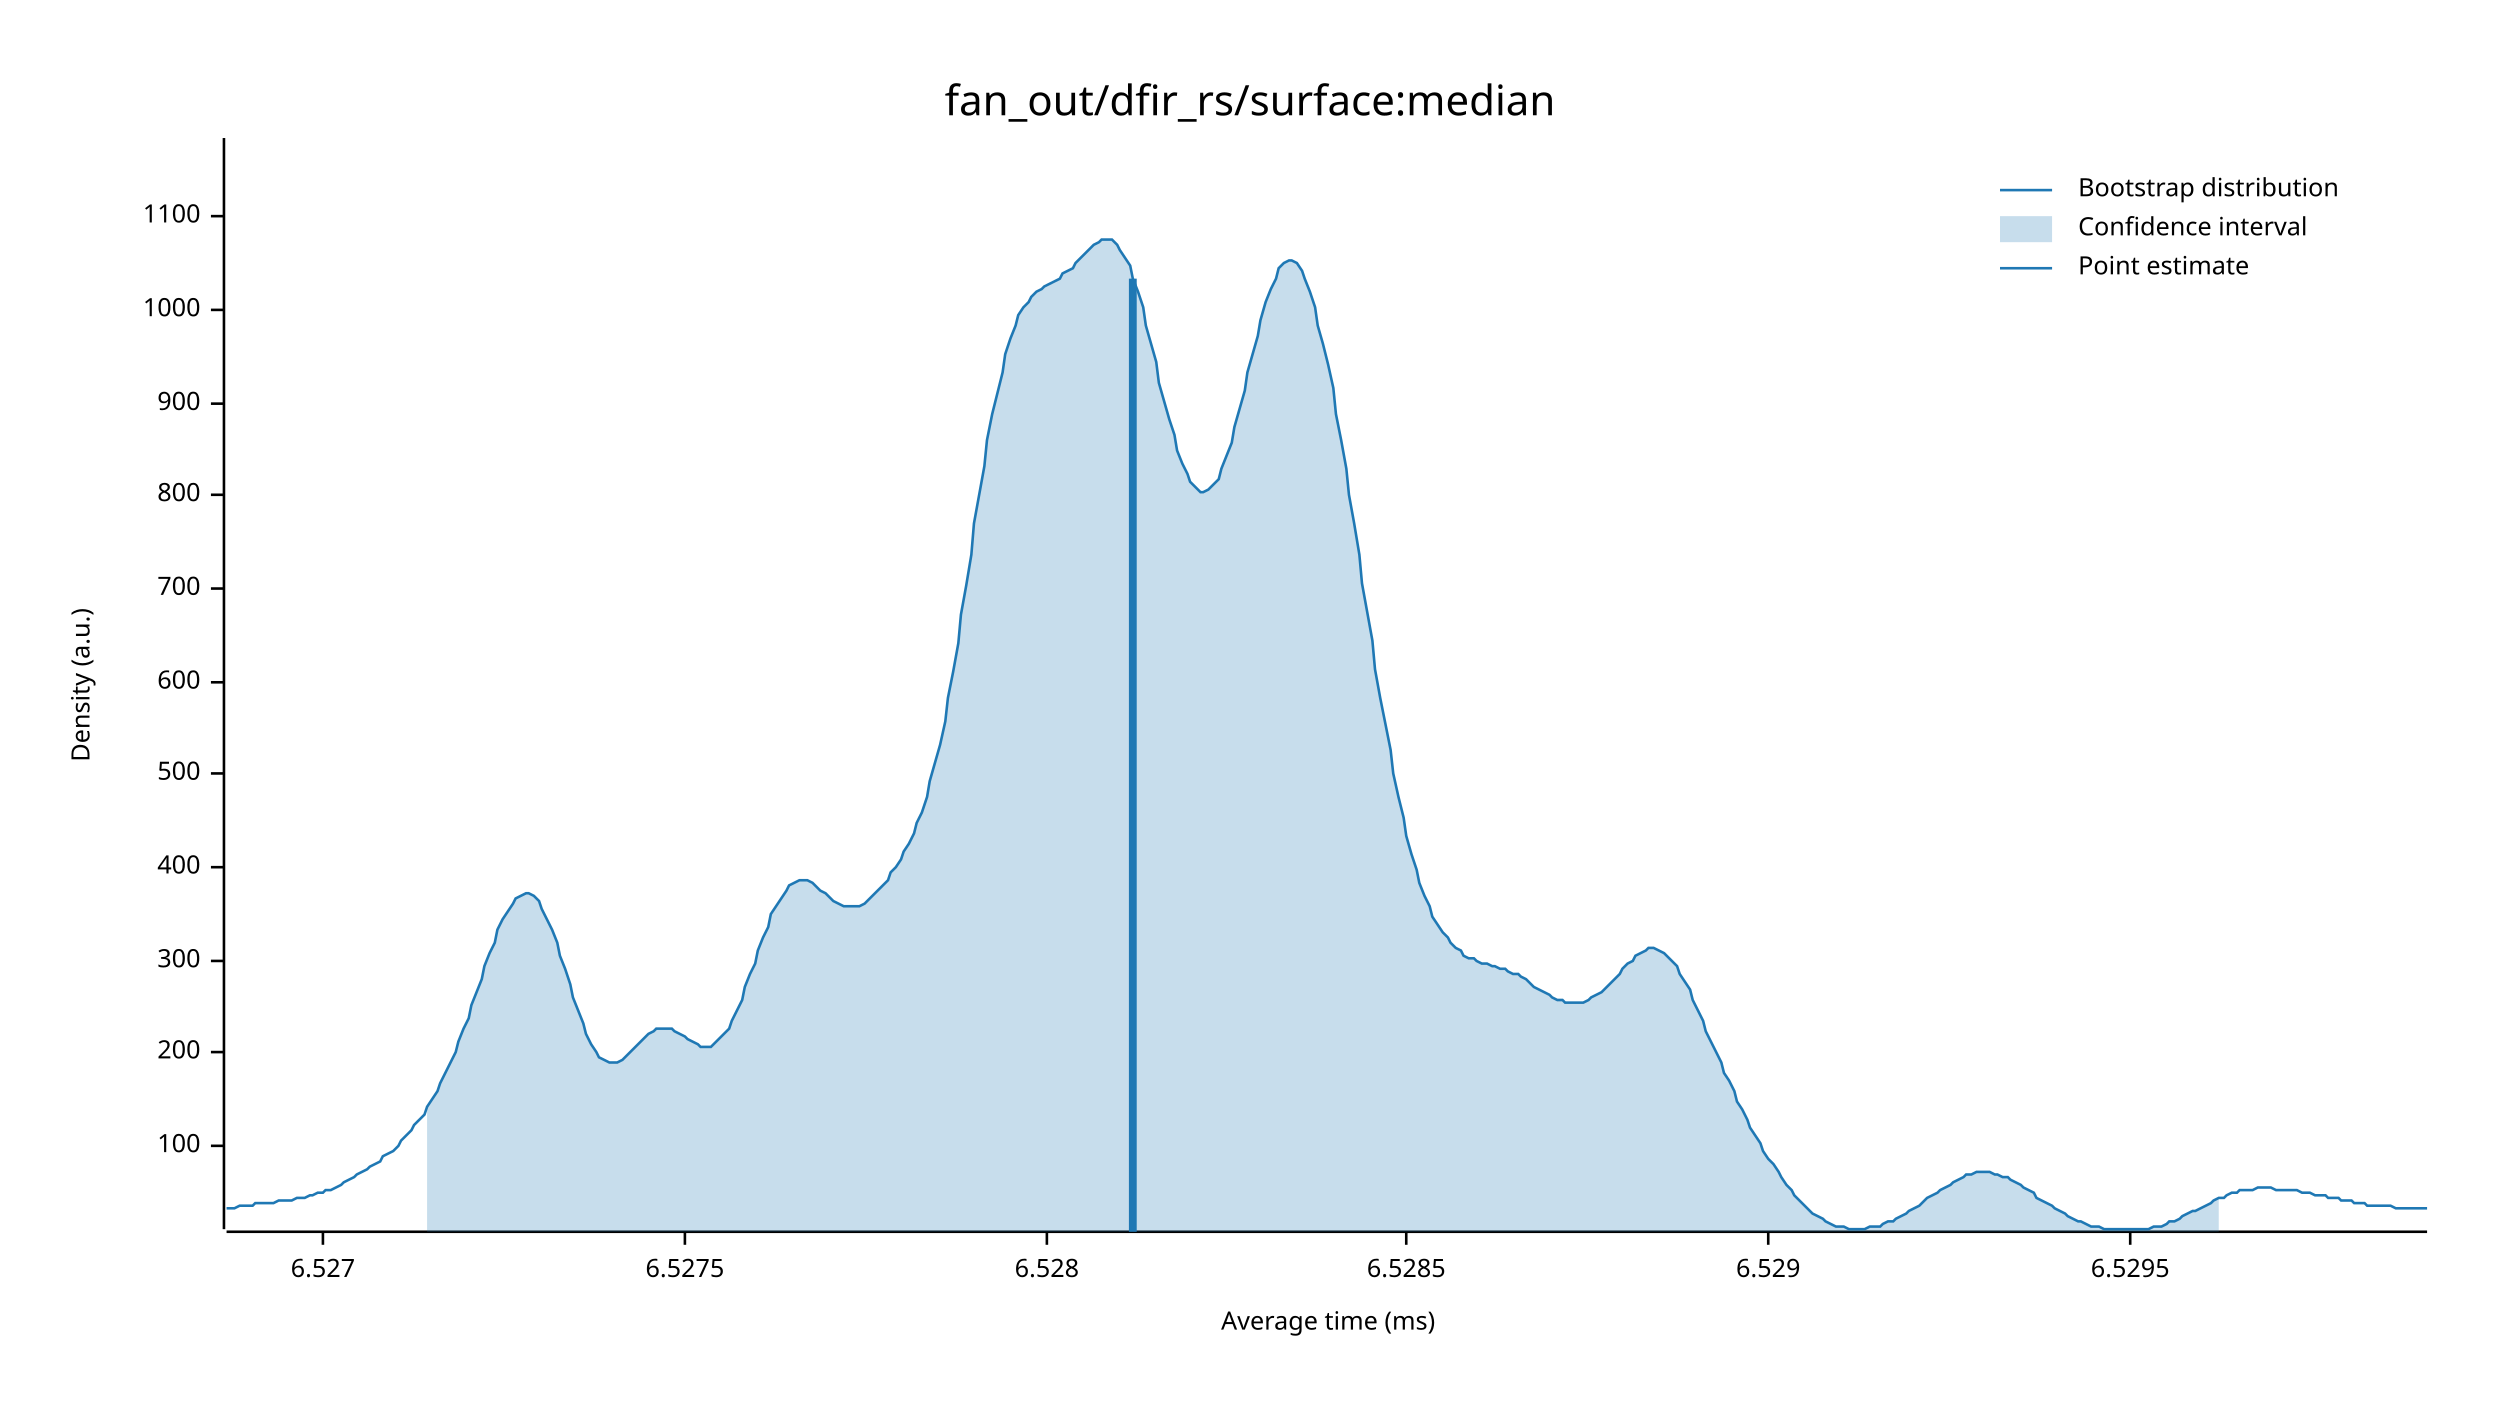
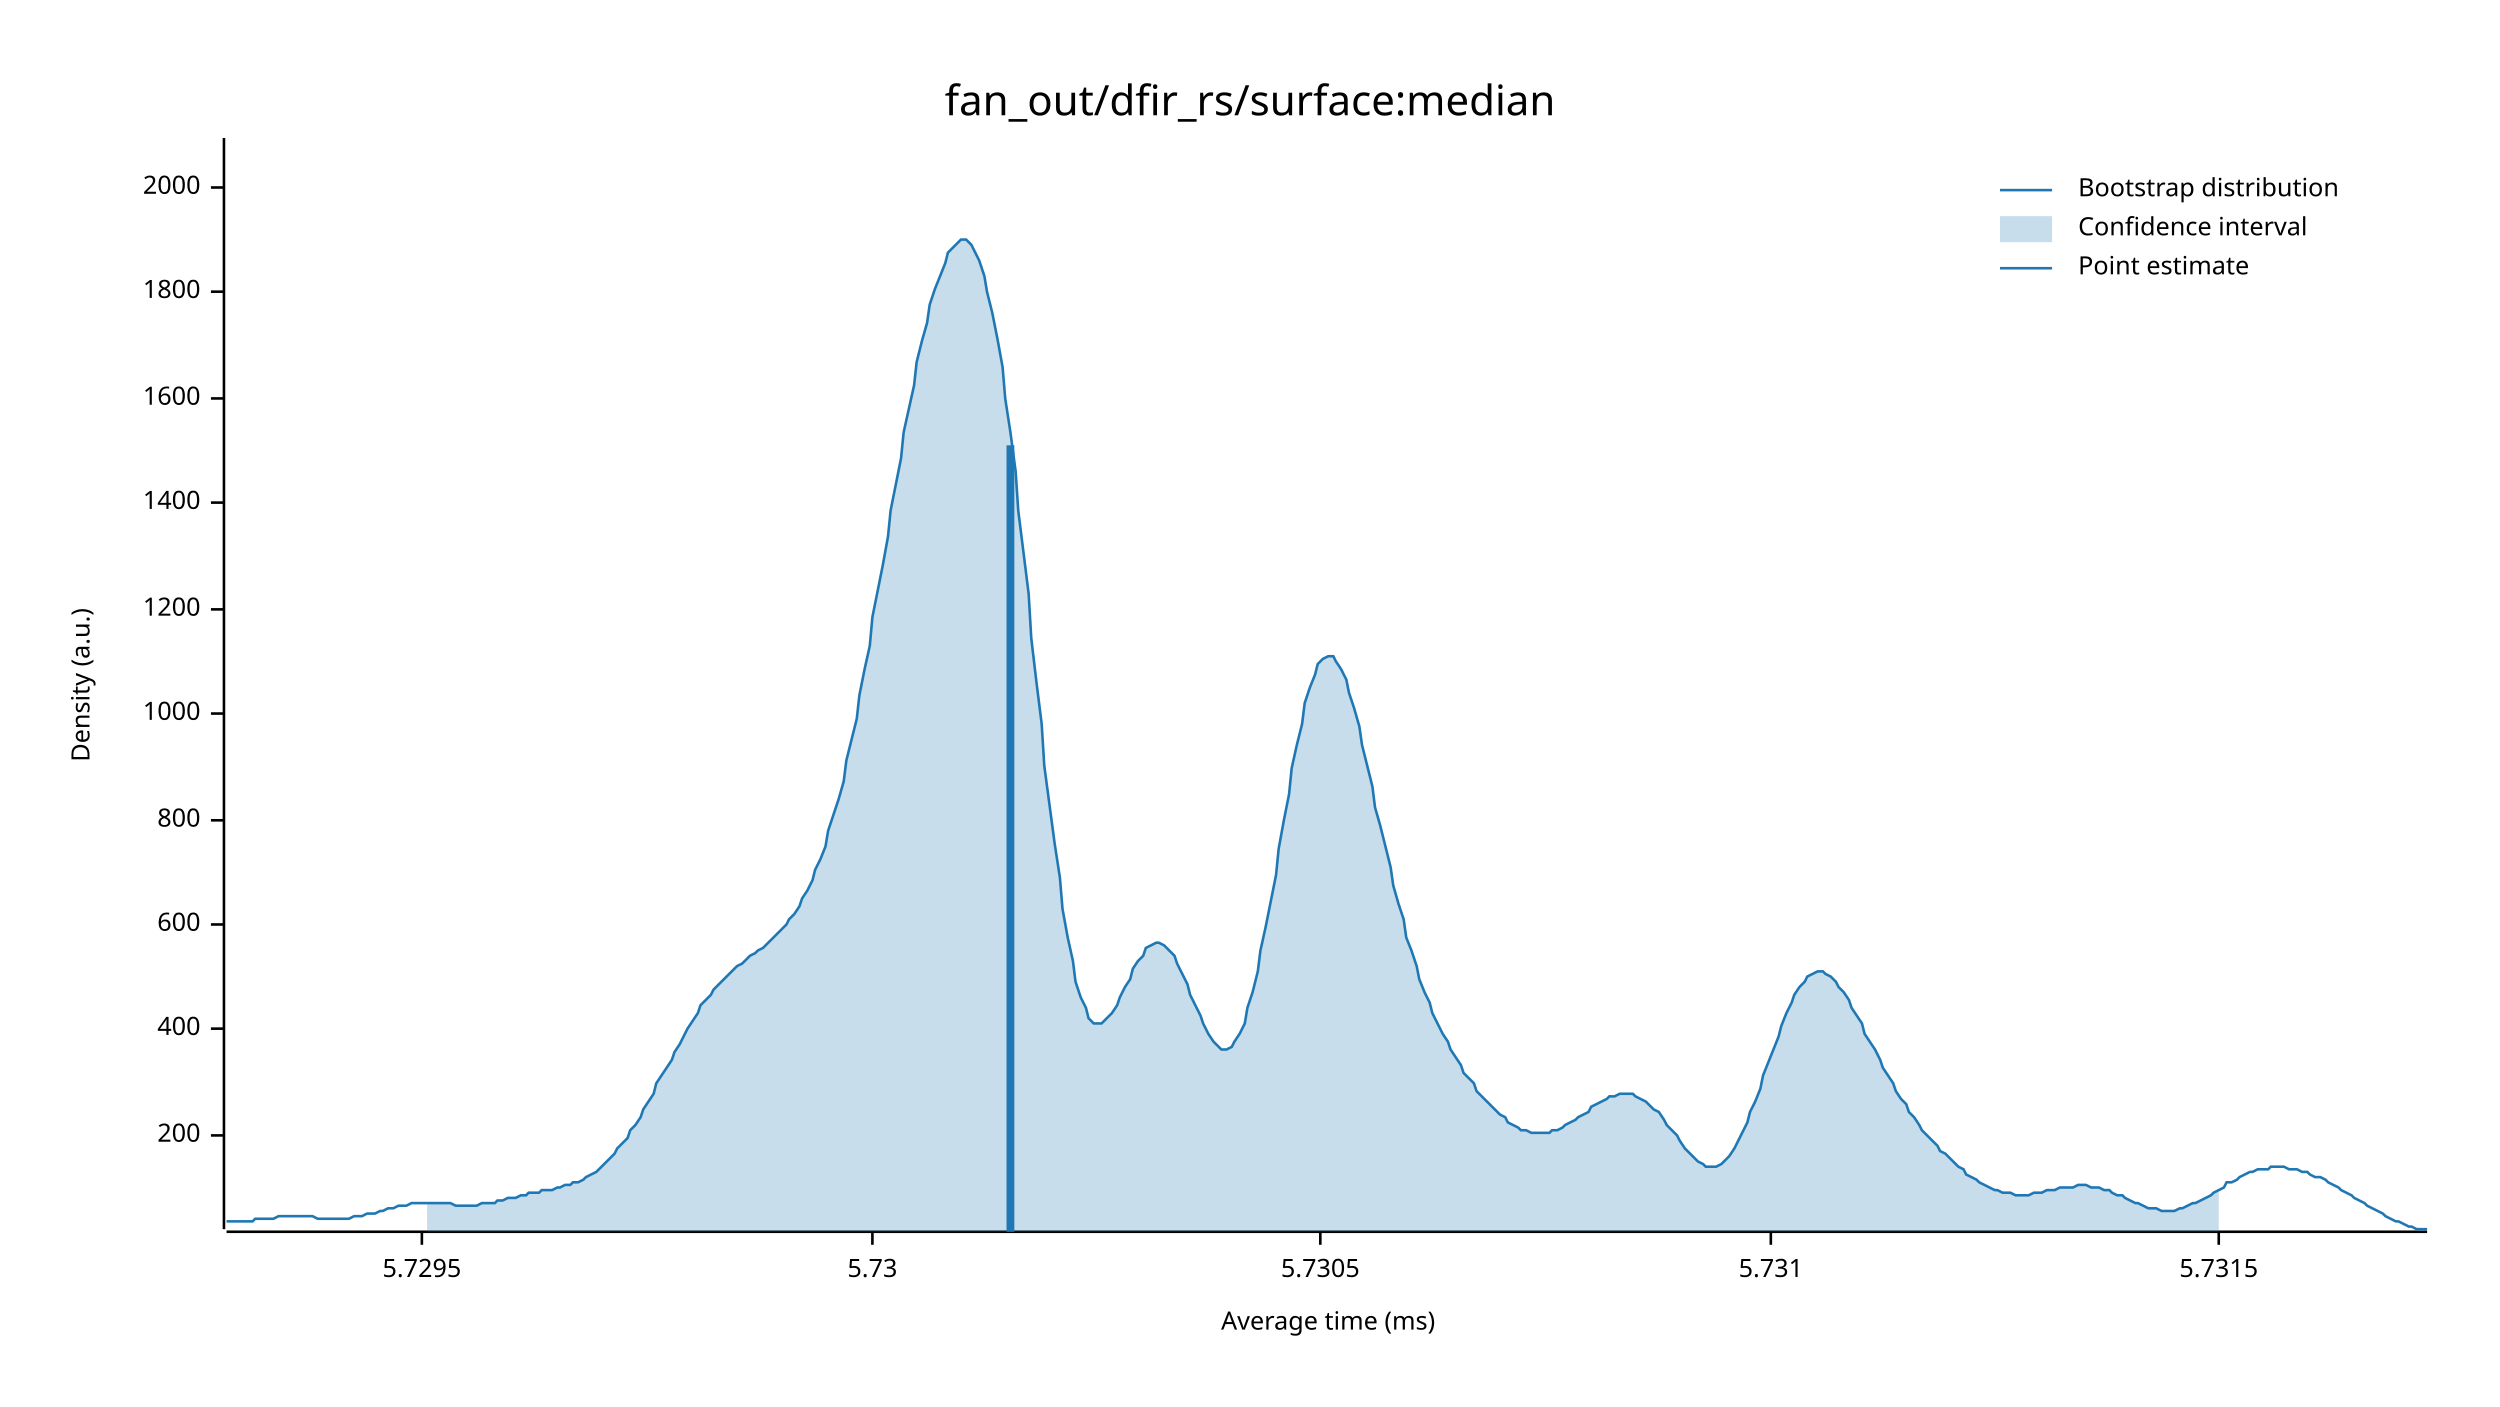
<svg xmlns="http://www.w3.org/2000/svg" width="960" height="540" viewBox="0 0 960 540">
  <text x="480" y="32" dy="0.76em" text-anchor="middle" font-family="sans-serif" font-size="16.129" opacity="1" fill="#000000">
fan_out/dfir_rs/surface:median
</text>
  <text x="27" y="263" dy="0.76em" text-anchor="middle" font-family="sans-serif" font-size="9.677" opacity="1" fill="#000000" transform="rotate(270, 27, 263)">
Density (a.u.)
</text>
  <text x="510" y="513" dy="-0.5ex" text-anchor="middle" font-family="sans-serif" font-size="9.677" opacity="1" fill="#000000">
Average time (ms)
</text>
  <polyline fill="none" opacity="1" stroke="#000000" stroke-width="1" points="86,53 86,472 " />
-   <text x="77" y="440" dy="0.5ex" text-anchor="end" font-family="sans-serif" font-size="9.677" opacity="1" fill="#000000">
- 100
- </text>
-   <polyline fill="none" opacity="1" stroke="#000000" stroke-width="1" points="81,440 86,440 " />
-   <text x="77" y="404" dy="0.5ex" text-anchor="end" font-family="sans-serif" font-size="9.677" opacity="1" fill="#000000">
+   <text x="77" y="436" dy="0.5ex" text-anchor="end" font-family="sans-serif" font-size="9.677" opacity="1" fill="#000000">
200
</text>
-   <polyline fill="none" opacity="1" stroke="#000000" stroke-width="1" points="81,404 86,404 " />
-   <text x="77" y="369" dy="0.5ex" text-anchor="end" font-family="sans-serif" font-size="9.677" opacity="1" fill="#000000">
- 300
- </text>
-   <polyline fill="none" opacity="1" stroke="#000000" stroke-width="1" points="81,369 86,369 " />
-   <text x="77" y="333" dy="0.5ex" text-anchor="end" font-family="sans-serif" font-size="9.677" opacity="1" fill="#000000">
+   <polyline fill="none" opacity="1" stroke="#000000" stroke-width="1" points="81,436 86,436 " />
+   <text x="77" y="395" dy="0.5ex" text-anchor="end" font-family="sans-serif" font-size="9.677" opacity="1" fill="#000000">
400
</text>
-   <polyline fill="none" opacity="1" stroke="#000000" stroke-width="1" points="81,333 86,333 " />
-   <text x="77" y="297" dy="0.5ex" text-anchor="end" font-family="sans-serif" font-size="9.677" opacity="1" fill="#000000">
- 500
- </text>
-   <polyline fill="none" opacity="1" stroke="#000000" stroke-width="1" points="81,297 86,297 " />
-   <text x="77" y="262" dy="0.5ex" text-anchor="end" font-family="sans-serif" font-size="9.677" opacity="1" fill="#000000">
+   <polyline fill="none" opacity="1" stroke="#000000" stroke-width="1" points="81,395 86,395 " />
+   <text x="77" y="355" dy="0.5ex" text-anchor="end" font-family="sans-serif" font-size="9.677" opacity="1" fill="#000000">
600
</text>
-   <polyline fill="none" opacity="1" stroke="#000000" stroke-width="1" points="81,262 86,262 " />
-   <text x="77" y="226" dy="0.5ex" text-anchor="end" font-family="sans-serif" font-size="9.677" opacity="1" fill="#000000">
- 700
- </text>
-   <polyline fill="none" opacity="1" stroke="#000000" stroke-width="1" points="81,226 86,226 " />
-   <text x="77" y="190" dy="0.5ex" text-anchor="end" font-family="sans-serif" font-size="9.677" opacity="1" fill="#000000">
+   <polyline fill="none" opacity="1" stroke="#000000" stroke-width="1" points="81,355 86,355 " />
+   <text x="77" y="315" dy="0.5ex" text-anchor="end" font-family="sans-serif" font-size="9.677" opacity="1" fill="#000000">
800
</text>
-   <polyline fill="none" opacity="1" stroke="#000000" stroke-width="1" points="81,190 86,190 " />
-   <text x="77" y="155" dy="0.5ex" text-anchor="end" font-family="sans-serif" font-size="9.677" opacity="1" fill="#000000">
- 900
- </text>
-   <polyline fill="none" opacity="1" stroke="#000000" stroke-width="1" points="81,155 86,155 " />
-   <text x="77" y="119" dy="0.5ex" text-anchor="end" font-family="sans-serif" font-size="9.677" opacity="1" fill="#000000">
+   <polyline fill="none" opacity="1" stroke="#000000" stroke-width="1" points="81,315 86,315 " />
+   <text x="77" y="274" dy="0.5ex" text-anchor="end" font-family="sans-serif" font-size="9.677" opacity="1" fill="#000000">
1000
</text>
-   <polyline fill="none" opacity="1" stroke="#000000" stroke-width="1" points="81,119 86,119 " />
-   <text x="77" y="83" dy="0.5ex" text-anchor="end" font-family="sans-serif" font-size="9.677" opacity="1" fill="#000000">
- 1100
+   <polyline fill="none" opacity="1" stroke="#000000" stroke-width="1" points="81,274 86,274 " />
+   <text x="77" y="234" dy="0.5ex" text-anchor="end" font-family="sans-serif" font-size="9.677" opacity="1" fill="#000000">
+ 1200
</text>
-   <polyline fill="none" opacity="1" stroke="#000000" stroke-width="1" points="81,83 86,83 " />
+   <polyline fill="none" opacity="1" stroke="#000000" stroke-width="1" points="81,234 86,234 " />
+   <text x="77" y="193" dy="0.5ex" text-anchor="end" font-family="sans-serif" font-size="9.677" opacity="1" fill="#000000">
+ 1400
+ </text>
+   <polyline fill="none" opacity="1" stroke="#000000" stroke-width="1" points="81,193 86,193 " />
+   <text x="77" y="153" dy="0.5ex" text-anchor="end" font-family="sans-serif" font-size="9.677" opacity="1" fill="#000000">
+ 1600
+ </text>
+   <polyline fill="none" opacity="1" stroke="#000000" stroke-width="1" points="81,153 86,153 " />
+   <text x="77" y="112" dy="0.5ex" text-anchor="end" font-family="sans-serif" font-size="9.677" opacity="1" fill="#000000">
+ 1800
+ </text>
+   <polyline fill="none" opacity="1" stroke="#000000" stroke-width="1" points="81,112 86,112 " />
+   <text x="77" y="72" dy="0.5ex" text-anchor="end" font-family="sans-serif" font-size="9.677" opacity="1" fill="#000000">
+ 2000
+ </text>
+   <polyline fill="none" opacity="1" stroke="#000000" stroke-width="1" points="81,72 86,72 " />
  <polyline fill="none" opacity="1" stroke="#000000" stroke-width="1" points="87,473 932,473 " />
-   <text x="124" y="483" dy="0.76em" text-anchor="middle" font-family="sans-serif" font-size="9.677" opacity="1" fill="#000000">
- 6.527
+   <text x="162" y="483" dy="0.76em" text-anchor="middle" font-family="sans-serif" font-size="9.677" opacity="1" fill="#000000">
+ 5.7295
</text>
-   <polyline fill="none" opacity="1" stroke="#000000" stroke-width="1" points="124,473 124,478 " />
-   <text x="263" y="483" dy="0.76em" text-anchor="middle" font-family="sans-serif" font-size="9.677" opacity="1" fill="#000000">
- 6.5275
+   <polyline fill="none" opacity="1" stroke="#000000" stroke-width="1" points="162,473 162,478 " />
+   <text x="335" y="483" dy="0.76em" text-anchor="middle" font-family="sans-serif" font-size="9.677" opacity="1" fill="#000000">
+ 5.73
</text>
-   <polyline fill="none" opacity="1" stroke="#000000" stroke-width="1" points="263,473 263,478 " />
-   <text x="402" y="483" dy="0.76em" text-anchor="middle" font-family="sans-serif" font-size="9.677" opacity="1" fill="#000000">
- 6.528
+   <polyline fill="none" opacity="1" stroke="#000000" stroke-width="1" points="335,473 335,478 " />
+   <text x="507" y="483" dy="0.76em" text-anchor="middle" font-family="sans-serif" font-size="9.677" opacity="1" fill="#000000">
+ 5.7305
</text>
-   <polyline fill="none" opacity="1" stroke="#000000" stroke-width="1" points="402,473 402,478 " />
-   <text x="540" y="483" dy="0.76em" text-anchor="middle" font-family="sans-serif" font-size="9.677" opacity="1" fill="#000000">
- 6.5285
+   <polyline fill="none" opacity="1" stroke="#000000" stroke-width="1" points="507,473 507,478 " />
+   <text x="680" y="483" dy="0.76em" text-anchor="middle" font-family="sans-serif" font-size="9.677" opacity="1" fill="#000000">
+ 5.731
</text>
-   <polyline fill="none" opacity="1" stroke="#000000" stroke-width="1" points="540,473 540,478 " />
-   <text x="679" y="483" dy="0.76em" text-anchor="middle" font-family="sans-serif" font-size="9.677" opacity="1" fill="#000000">
- 6.529
+   <polyline fill="none" opacity="1" stroke="#000000" stroke-width="1" points="680,473 680,478 " />
+   <text x="852" y="483" dy="0.76em" text-anchor="middle" font-family="sans-serif" font-size="9.677" opacity="1" fill="#000000">
+ 5.7315
</text>
-   <polyline fill="none" opacity="1" stroke="#000000" stroke-width="1" points="679,473 679,478 " />
-   <text x="818" y="483" dy="0.76em" text-anchor="middle" font-family="sans-serif" font-size="9.677" opacity="1" fill="#000000">
- 6.5295
- </text>
-   <polyline fill="none" opacity="1" stroke="#000000" stroke-width="1" points="818,473 818,478 " />
-   <polyline fill="none" opacity="1" stroke="#1F78B4" stroke-width="1" points="87,464 88,464 90,464 92,463 93,463 95,463 97,463 98,462 100,462 102,462 103,462 105,462 107,461 109,461 110,461 112,461 114,460 115,460 117,460 119,459 120,459 122,458 124,458 125,457 127,457 129,456 131,455 132,454 134,453 136,452 137,451 139,450 141,449 142,448 144,447 146,446 147,444 149,443 151,442 153,440 154,438 156,436 158,434 159,432 161,430 163,428 164,425 166,422 168,419 169,416 171,412 173,408 175,404 176,400 178,395 180,391 181,386 183,381 185,376 186,371 188,366 190,362 191,357 193,353 195,350 197,347 198,345 200,344 202,343 203,343 205,344 207,346 208,349 210,353 212,357 214,362 215,367 217,372 219,378 220,383 222,388 224,393 225,397 227,401 229,404 230,406 232,407 234,408 236,408 237,408 239,407 241,405 242,404 244,402 246,400 247,399 249,397 251,396 252,395 254,395 256,395 258,395 259,396 261,397 263,398 264,399 266,400 268,401 269,402 271,402 273,402 274,401 276,399 278,397 280,395 281,392 283,388 285,384 286,379 288,374 290,370 291,365 293,360 295,356 296,351 298,348 300,345 302,342 303,340 305,339 307,338 308,338 310,338 312,339 313,340 315,342 317,343 318,344 320,346 322,347 324,348 325,348 327,348 329,348 330,348 332,347 334,345 335,344 337,342 339,340 341,338 342,335 344,333 346,330 347,327 349,324 351,320 352,316 354,312 356,306 357,300 359,293 361,286 363,277 364,268 366,258 368,247 369,236 371,225 373,213 374,201 376,190 378,179 379,169 381,159 383,151 385,143 386,136 388,130 390,125 391,121 393,118 395,116 396,114 398,112 400,111 401,110 403,109 405,108 407,107 408,105 410,104 412,103 413,101 415,99 417,97 418,96 420,94 422,93 423,92 425,92 427,92 429,94 430,96 432,99 434,102 435,107 437,112 439,118 440,125 442,132 444,139 445,147 447,154 449,161 451,167 452,173 454,178 456,182 457,185 459,187 461,189 462,189 464,188 466,186 468,184 469,180 471,175 473,170 474,164 476,157 478,150 479,143 481,136 483,129 484,123 486,116 488,111 490,107 491,103 493,101 495,100 496,100 498,101 500,104 501,107 503,112 505,118 506,125 508,132 510,140 512,149 513,159 515,169 517,180 518,190 520,201 522,213 523,224 525,235 527,246 528,257 530,268 532,278 534,288 535,297 537,306 539,314 540,321 542,328 544,334 545,339 547,344 549,348 550,352 552,355 554,358 556,360 557,362 559,364 561,365 562,367 564,368 566,368 567,369 569,370 571,370 573,371 574,371 576,372 578,372 579,373 581,374 583,374 584,375 586,376 588,378 589,379 591,380 593,381 595,382 596,383 598,384 600,384 601,385 603,385 605,385 606,385 608,385 610,384 611,383 613,382 615,381 617,379 618,378 620,376 622,374 623,372 625,370 627,369 628,367 630,366 632,365 633,364 635,364 637,365 639,366 640,367 642,369 644,371 645,374 647,377 649,380 650,384 652,388 654,392 655,396 657,400 659,404 661,408 662,412 664,415 666,419 667,423 669,426 671,430 672,433 674,436 676,439 677,442 679,445 681,447 683,450 684,452 686,455 688,457 689,459 691,461 693,463 694,464 696,466 698,467 700,468 701,469 703,470 705,471 706,471 708,471 710,472 711,472 713,472 715,472 716,472 718,471 720,471 722,471 723,470 725,469 727,469 728,468 730,467 732,466 733,465 735,464 737,463 738,462 740,460 742,459 744,458 745,457 747,456 749,455 750,454 752,453 754,452 755,451 757,451 759,450 760,450 762,450 764,450 766,451 767,451 769,452 771,452 772,453 774,454 776,455 777,456 779,457 781,458 782,460 784,461 786,462 788,463 789,464 791,465 793,466 794,467 796,468 798,469 799,469 801,470 803,471 804,471 806,471 808,472 810,472 811,472 813,472 815,472 816,472 818,472 820,472 821,472 823,472 825,472 827,471 828,471 830,471 832,470 833,469 835,469 837,468 838,467 840,466 842,465 843,465 845,464 847,463 849,462 850,461 852,460 854,460 855,459 857,458 859,458 860,457 862,457 864,457 865,457 867,456 869,456 871,456 872,456 874,457 876,457 877,457 879,457 881,457 882,457 884,458 886,458 887,458 889,459 891,459 893,459 894,460 896,460 898,460 899,461 901,461 903,461 904,462 906,462 908,462 909,463 911,463 913,463 915,463 916,463 918,463 920,464 921,464 923,464 925,464 926,464 928,464 930,464 932,464 " />
-   <polygon opacity="0.25" fill="#1F78B4" points="164,425 166,422 168,419 169,416 171,412 173,408 175,404 176,400 178,395 180,391 181,386 183,381 185,376 186,371 188,366 190,362 191,357 193,353 195,350 197,347 198,345 200,344 202,343 203,343 205,344 207,346 208,349 210,353 212,357 214,362 215,367 217,372 219,378 220,383 222,388 224,393 225,397 227,401 229,404 230,406 232,407 234,408 236,408 237,408 239,407 241,405 242,404 244,402 246,400 247,399 249,397 251,396 252,395 254,395 256,395 258,395 259,396 261,397 263,398 264,399 266,400 268,401 269,402 271,402 273,402 274,401 276,399 278,397 280,395 281,392 283,388 285,384 286,379 288,374 290,370 291,365 293,360 295,356 296,351 298,348 300,345 302,342 303,340 305,339 307,338 308,338 310,338 312,339 313,340 315,342 317,343 318,344 320,346 322,347 324,348 325,348 327,348 329,348 330,348 332,347 334,345 335,344 337,342 339,340 341,338 342,335 344,333 346,330 347,327 349,324 351,320 352,316 354,312 356,306 357,300 359,293 361,286 363,277 364,268 366,258 368,247 369,236 371,225 373,213 374,201 376,190 378,179 379,169 381,159 383,151 385,143 386,136 388,130 390,125 391,121 393,118 395,116 396,114 398,112 400,111 401,110 403,109 405,108 407,107 408,105 410,104 412,103 413,101 415,99 417,97 418,96 420,94 422,93 423,92 425,92 427,92 429,94 430,96 432,99 434,102 435,107 437,112 439,118 440,125 442,132 444,139 445,147 447,154 449,161 451,167 452,173 454,178 456,182 457,185 459,187 461,189 462,189 464,188 466,186 468,184 469,180 471,175 473,170 474,164 476,157 478,150 479,143 481,136 483,129 484,123 486,116 488,111 490,107 491,103 493,101 495,100 496,100 498,101 500,104 501,107 503,112 505,118 506,125 508,132 510,140 512,149 513,159 515,169 517,180 518,190 520,201 522,213 523,224 525,235 527,246 528,257 530,268 532,278 534,288 535,297 537,306 539,314 540,321 542,328 544,334 545,339 547,344 549,348 550,352 552,355 554,358 556,360 557,362 559,364 561,365 562,367 564,368 566,368 567,369 569,370 571,370 573,371 574,371 576,372 578,372 579,373 581,374 583,374 584,375 586,376 588,378 589,379 591,380 593,381 595,382 596,383 598,384 600,384 601,385 603,385 605,385 606,385 608,385 610,384 611,383 613,382 615,381 617,379 618,378 620,376 622,374 623,372 625,370 627,369 628,367 630,366 632,365 633,364 635,364 637,365 639,366 640,367 642,369 644,371 645,374 647,377 649,380 650,384 652,388 654,392 655,396 657,400 659,404 661,408 662,412 664,415 666,419 667,423 669,426 671,430 672,433 674,436 676,439 677,442 679,445 681,447 683,450 684,452 686,455 688,457 689,459 691,461 693,463 694,464 696,466 698,467 700,468 701,469 703,470 705,471 706,471 708,471 710,472 711,472 713,472 715,472 716,472 718,471 720,471 722,471 723,470 725,469 727,469 728,468 730,467 732,466 733,465 735,464 737,463 738,462 740,460 742,459 744,458 745,457 747,456 749,455 750,454 752,453 754,452 755,451 757,451 759,450 760,450 762,450 764,450 766,451 767,451 769,452 771,452 772,453 774,454 776,455 777,456 779,457 781,458 782,460 784,461 786,462 788,463 789,464 791,465 793,466 794,467 796,468 798,469 799,469 801,470 803,471 804,471 806,471 808,472 810,472 811,472 813,472 815,472 816,472 818,472 820,472 821,472 823,472 825,472 827,471 828,471 830,471 832,470 833,469 835,469 837,468 838,467 840,466 842,465 843,465 845,464 847,463 849,462 850,461 852,460 852,473 164,473 " />
-   <polyline fill="none" opacity="1" stroke="#1F78B4" stroke-width="3" points="435,473 435,107 " />
+   <polyline fill="none" opacity="1" stroke="#000000" stroke-width="1" points="852,473 852,478 " />
+   <polyline fill="none" opacity="1" stroke="#1F78B4" stroke-width="1" points="87,469 88,469 90,469 92,469 93,469 95,469 97,469 98,468 100,468 102,468 103,468 105,468 107,467 109,467 110,467 112,467 114,467 115,467 117,467 119,467 120,467 122,468 124,468 125,468 127,468 129,468 131,468 132,468 134,468 136,467 137,467 139,467 141,466 142,466 144,466 146,465 147,465 149,464 151,464 153,463 154,463 156,463 158,462 159,462 161,462 163,462 164,462 166,462 168,462 169,462 171,462 173,462 175,463 176,463 178,463 180,463 181,463 183,463 185,462 186,462 188,462 190,462 191,461 193,461 195,460 197,460 198,460 200,459 202,459 203,458 205,458 207,458 208,457 210,457 212,457 214,456 215,456 217,455 219,455 220,454 222,454 224,453 225,452 227,451 229,450 230,449 232,447 234,445 236,443 237,441 239,439 241,437 242,434 244,432 246,429 247,426 249,423 251,420 252,416 254,413 256,410 258,407 259,404 261,401 263,397 264,395 266,392 268,389 269,386 271,384 273,382 274,380 276,378 278,376 280,374 281,373 283,371 285,370 286,369 288,367 290,366 291,365 293,364 295,362 296,361 298,359 300,357 302,355 303,353 305,351 307,348 308,345 310,342 312,338 313,334 315,330 317,325 318,319 320,313 322,307 324,300 325,292 327,284 329,276 330,267 332,257 334,248 335,237 337,227 339,217 341,206 342,196 344,186 346,176 347,166 349,157 351,148 352,139 354,131 356,124 357,117 359,111 361,106 363,101 364,97 366,95 368,93 369,92 371,92 373,94 374,96 376,100 378,106 379,112 381,120 383,130 385,141 386,153 388,166 390,181 391,196 393,212 395,228 396,245 398,262 400,278 401,294 403,309 405,324 407,337 408,349 410,360 412,369 413,377 415,383 417,387 418,391 420,393 422,393 423,393 425,391 427,389 429,386 430,383 432,379 434,376 435,372 437,369 439,367 440,364 442,363 444,362 445,362 447,363 449,365 451,367 452,370 454,374 456,378 457,382 459,386 461,390 462,393 464,397 466,400 468,402 469,403 471,403 473,402 474,400 476,397 478,393 479,387 481,381 483,373 484,365 486,356 488,346 490,336 491,326 493,315 495,305 496,295 498,286 500,278 501,270 503,264 505,259 506,255 508,253 510,252 512,252 513,254 515,257 517,261 518,266 520,272 522,279 523,286 525,294 527,302 528,310 530,317 532,325 534,333 535,340 537,347 539,353 540,360 542,365 544,371 545,376 547,381 549,385 550,389 552,393 554,397 556,400 557,403 559,406 561,409 562,412 564,414 566,416 567,419 569,421 571,423 573,425 574,426 576,428 578,429 579,431 581,432 583,433 584,434 586,434 588,435 589,435 591,435 593,435 595,435 596,434 598,434 600,433 601,432 603,431 605,430 606,429 608,428 610,427 611,425 613,424 615,423 617,422 618,421 620,421 622,420 623,420 625,420 627,420 628,421 630,422 632,423 633,424 635,426 637,427 639,430 640,432 642,434 644,436 645,438 647,441 649,443 650,444 652,446 654,447 655,448 657,448 659,448 661,447 662,446 664,444 666,441 667,439 669,435 671,431 672,427 674,423 676,418 677,413 679,408 681,403 683,398 684,394 686,389 688,385 689,382 691,379 693,377 694,375 696,374 698,373 700,373 701,374 703,375 705,377 706,379 708,381 710,384 711,387 713,390 715,393 716,397 718,400 720,403 722,407 723,410 725,413 727,416 728,419 730,422 732,424 733,427 735,429 737,432 738,434 740,436 742,438 744,440 745,442 747,443 749,445 750,446 752,448 754,449 755,451 757,452 759,453 760,454 762,455 764,456 766,457 767,457 769,458 771,458 772,458 774,459 776,459 777,459 779,459 781,458 782,458 784,458 786,457 788,457 789,457 791,456 793,456 794,456 796,456 798,455 799,455 801,455 803,456 804,456 806,456 808,457 810,457 811,458 813,459 815,459 816,460 818,461 820,462 821,462 823,463 825,464 827,464 828,464 830,465 832,465 833,465 835,465 837,464 838,464 840,463 842,462 843,462 845,461 847,460 849,459 850,458 852,457 854,456 855,454 857,454 859,453 860,452 862,451 864,450 865,450 867,449 869,449 871,449 872,448 874,448 876,448 877,448 879,449 881,449 882,449 884,450 886,450 887,451 889,452 891,452 893,453 894,454 896,455 898,456 899,457 901,458 903,459 904,460 906,461 908,462 909,463 911,464 913,465 915,466 916,467 918,468 920,469 921,469 923,470 925,471 926,471 928,472 930,472 932,472 " />
+   <polygon opacity="0.25" fill="#1F78B4" points="164,462 166,462 168,462 169,462 171,462 173,462 175,463 176,463 178,463 180,463 181,463 183,463 185,462 186,462 188,462 190,462 191,461 193,461 195,460 197,460 198,460 200,459 202,459 203,458 205,458 207,458 208,457 210,457 212,457 214,456 215,456 217,455 219,455 220,454 222,454 224,453 225,452 227,451 229,450 230,449 232,447 234,445 236,443 237,441 239,439 241,437 242,434 244,432 246,429 247,426 249,423 251,420 252,416 254,413 256,410 258,407 259,404 261,401 263,397 264,395 266,392 268,389 269,386 271,384 273,382 274,380 276,378 278,376 280,374 281,373 283,371 285,370 286,369 288,367 290,366 291,365 293,364 295,362 296,361 298,359 300,357 302,355 303,353 305,351 307,348 308,345 310,342 312,338 313,334 315,330 317,325 318,319 320,313 322,307 324,300 325,292 327,284 329,276 330,267 332,257 334,248 335,237 337,227 339,217 341,206 342,196 344,186 346,176 347,166 349,157 351,148 352,139 354,131 356,124 357,117 359,111 361,106 363,101 364,97 366,95 368,93 369,92 371,92 373,94 374,96 376,100 378,106 379,112 381,120 383,130 385,141 386,153 388,166 390,181 391,196 393,212 395,228 396,245 398,262 400,278 401,294 403,309 405,324 407,337 408,349 410,360 412,369 413,377 415,383 417,387 418,391 420,393 422,393 423,393 425,391 427,389 429,386 430,383 432,379 434,376 435,372 437,369 439,367 440,364 442,363 444,362 445,362 447,363 449,365 451,367 452,370 454,374 456,378 457,382 459,386 461,390 462,393 464,397 466,400 468,402 469,403 471,403 473,402 474,400 476,397 478,393 479,387 481,381 483,373 484,365 486,356 488,346 490,336 491,326 493,315 495,305 496,295 498,286 500,278 501,270 503,264 505,259 506,255 508,253 510,252 512,252 513,254 515,257 517,261 518,266 520,272 522,279 523,286 525,294 527,302 528,310 530,317 532,325 534,333 535,340 537,347 539,353 540,360 542,365 544,371 545,376 547,381 549,385 550,389 552,393 554,397 556,400 557,403 559,406 561,409 562,412 564,414 566,416 567,419 569,421 571,423 573,425 574,426 576,428 578,429 579,431 581,432 583,433 584,434 586,434 588,435 589,435 591,435 593,435 595,435 596,434 598,434 600,433 601,432 603,431 605,430 606,429 608,428 610,427 611,425 613,424 615,423 617,422 618,421 620,421 622,420 623,420 625,420 627,420 628,421 630,422 632,423 633,424 635,426 637,427 639,430 640,432 642,434 644,436 645,438 647,441 649,443 650,444 652,446 654,447 655,448 657,448 659,448 661,447 662,446 664,444 666,441 667,439 669,435 671,431 672,427 674,423 676,418 677,413 679,408 681,403 683,398 684,394 686,389 688,385 689,382 691,379 693,377 694,375 696,374 698,373 700,373 701,374 703,375 705,377 706,379 708,381 710,384 711,387 713,390 715,393 716,397 718,400 720,403 722,407 723,410 725,413 727,416 728,419 730,422 732,424 733,427 735,429 737,432 738,434 740,436 742,438 744,440 745,442 747,443 749,445 750,446 752,448 754,449 755,451 757,452 759,453 760,454 762,455 764,456 766,457 767,457 769,458 771,458 772,458 774,459 776,459 777,459 779,459 781,458 782,458 784,458 786,457 788,457 789,457 791,456 793,456 794,456 796,456 798,455 799,455 801,455 803,456 804,456 806,456 808,457 810,457 811,458 813,459 815,459 816,460 818,461 820,462 821,462 823,463 825,464 827,464 828,464 830,465 832,465 833,465 835,465 837,464 838,464 840,463 842,462 843,462 845,461 847,460 849,459 850,458 852,457 852,473 164,473 " />
+   <polyline fill="none" opacity="1" stroke="#1F78B4" stroke-width="3" points="388,473 388,171 " />
  <text x="798" y="68" dy="0.76em" text-anchor="start" font-family="sans-serif" font-size="9.677" opacity="1" fill="#000000">
Bootstrap distribution
</text>
  <text x="798" y="83" dy="0.76em" text-anchor="start" font-family="sans-serif" font-size="9.677" opacity="1" fill="#000000">
Confidence interval
</text>
  <text x="798" y="98" dy="0.76em" text-anchor="start" font-family="sans-serif" font-size="9.677" opacity="1" fill="#000000">
Point estimate
</text>
  <polyline fill="none" opacity="1" stroke="#1F78B4" stroke-width="1" points="768,73 788,73 " />
  <rect x="768" y="83" width="20" height="10" opacity="0.25" fill="#1F78B4" stroke="none" />
  <polyline fill="none" opacity="1" stroke="#1F78B4" stroke-width="1" points="768,103 788,103 " />
</svg>
